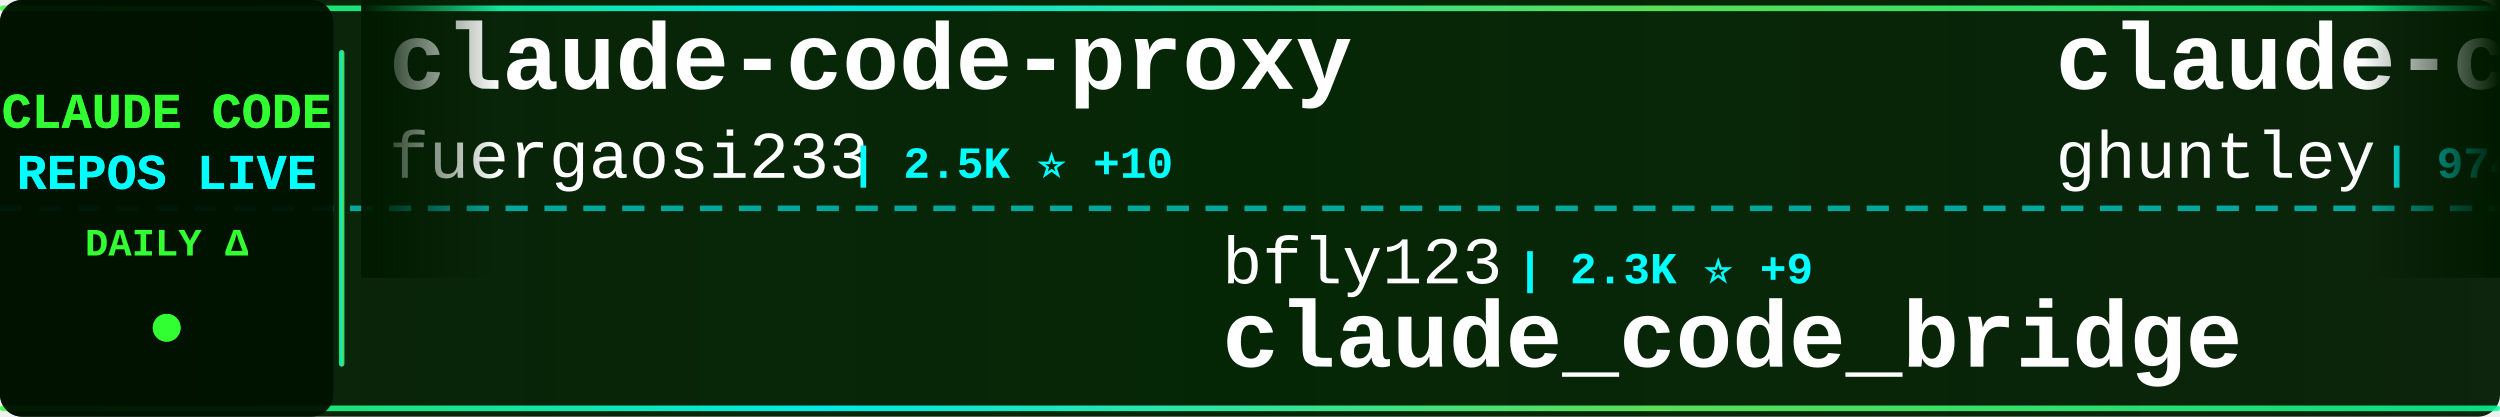
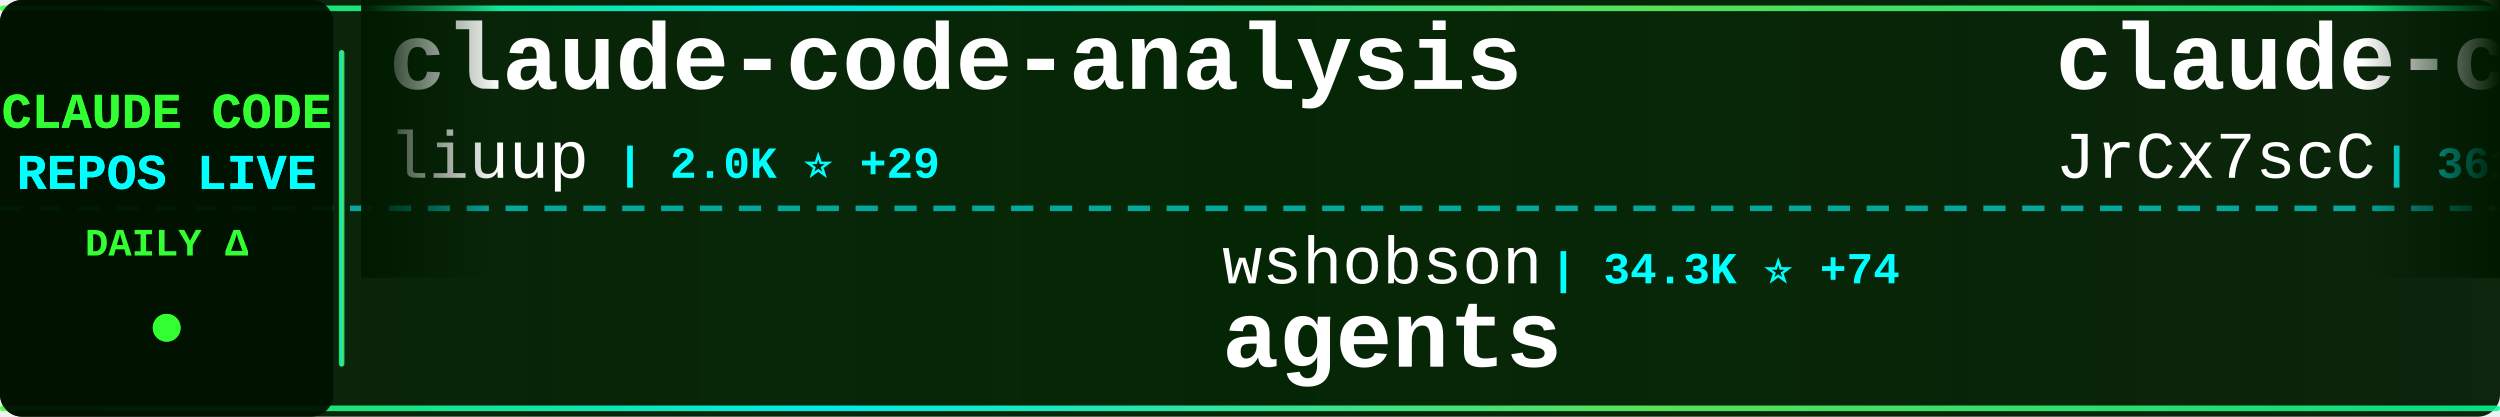
<svg xmlns="http://www.w3.org/2000/svg" width="900" height="150">
  <defs>
    <linearGradient id="tickerBg" x1="0%" y1="0%" x2="100%" y2="0%">
      <stop offset="0%" style="stop-color:#001a00;stop-opacity:0.95" />
      <stop offset="50%" style="stop-color:#002200;stop-opacity:0.98" />
      <stop offset="100%" style="stop-color:#001a00;stop-opacity:0.95" />
    </linearGradient>
    <linearGradient id="borderGrad" x1="0%" y1="0%" x2="100%" y2="0%">
      <stop offset="0%" style="stop-color:#33ff33;stop-opacity:0.85">
        <animate attributeName="stop-opacity" values="0.85;1;0.85" dur="2s" repeatCount="indefinite" />
      </stop>
      <stop offset="33%" style="stop-color:#00ffff;stop-opacity:0.9">
        <animate attributeName="stop-opacity" values="0.9;1;0.9" dur="2.2s" repeatCount="indefinite" />
      </stop>
      <stop offset="66%" style="stop-color:#66ff66;stop-opacity:0.85">
        <animate attributeName="stop-opacity" values="0.85;1;0.85" dur="1.8s" repeatCount="indefinite" />
      </stop>
      <stop offset="100%" style="stop-color:#00ff99;stop-opacity:0.85">
        <animate attributeName="stop-opacity" values="0.85;1;0.85" dur="2s" repeatCount="indefinite" />
      </stop>
    </linearGradient>
    <filter id="textGlow">
      <feGaussianBlur stdDeviation="0.1" result="coloredBlur" />
      <feMerge>
        <feMergeNode in="coloredBlur" />
        <feMergeNode in="SourceGraphic" />
      </feMerge>
    </filter>
    <filter id="metricGlow">
      <feGaussianBlur stdDeviation="0.2" result="coloredBlur" />
      <feMerge>
        <feMergeNode in="coloredBlur" />
        <feMergeNode in="SourceGraphic" />
      </feMerge>
    </filter>
    <linearGradient id="leftFade" x1="0%" y1="0%" x2="100%" y2="0%">
      <stop offset="0%" style="stop-color:#001a00;stop-opacity:1" />
      <stop offset="100%" style="stop-color:#001a00;stop-opacity:0" />
    </linearGradient>
    <linearGradient id="rightFade" x1="0%" y1="0%" x2="100%" y2="0%">
      <stop offset="0%" style="stop-color:#001a00;stop-opacity:0" />
      <stop offset="100%" style="stop-color:#001a00;stop-opacity:1" />
    </linearGradient>
  </defs>
  <rect width="900" height="150" fill="url(#tickerBg)" rx="8" />
  <rect x="0" y="2" width="900" height="2" fill="url(#borderGrad)" rx="1" />
  <rect x="0" y="146" width="900" height="2" fill="url(#borderGrad)" rx="1" />
  <line x1="0" y1="75" x2="900" y2="75" stroke="#00ffff" stroke-width="2" stroke-dasharray="8 6" opacity="0.6" />
  <rect x="0" y="0" width="120" height="150" fill="#001100" opacity="0.95" rx="8" />
  <text x="60" y="46" font-family="'Courier New', monospace" font-size="18" font-weight="bold" fill="#33ff33" text-anchor="middle" filter="url(#textGlow)">
    CLAUDE CODE
  </text>
  <text x="60" y="68" font-family="'Courier New', monospace" font-size="18" font-weight="bold" fill="#00ffff" text-anchor="middle" filter="url(#textGlow)">
    REPOS LIVE
  </text>
  <text x="60" y="92" font-family="'Courier New', monospace" font-size="14" font-weight="bold" fill="#33ff33" text-anchor="middle">
    DAILY Δ
  </text>
  <circle cx="60" cy="118" r="5" fill="#33ff33" filter="url(#metricGlow)">
    <animate attributeName="r" values="4;6;4" dur="1.5s" repeatCount="indefinite" />
    <animate attributeName="opacity" values="0.6;1;0.6" dur="1.5s" repeatCount="indefinite" />
  </circle>
  <rect x="122" y="18" width="2" height="114" fill="url(#borderGrad)" rx="1" />
  <clipPath id="tickerClip">
    <rect x="130" y="0" width="770" height="150" />
  </clipPath>
  <g clip-path="url(#tickerClip)">
    <g id="tickerItems">
      <animateTransform attributeName="transform" attributeType="XML" type="translate" from="0 0" to="-3000 0" dur="54s" repeatCount="indefinite" />
      <g transform="translate(0, 0)">
-         <text x="140" y="32" font-family="'Courier New', monospace" font-size="34" font-weight="bold" fill="#ffffff">claude-code-proxy</text>
-         <text x="140" y="64" font-family="'Courier New', monospace" font-size="24" font-weight="normal" fill="#ffffff" opacity="1.0">fuergaosi233</text>
-         <text x="306" y="64" font-family="'Courier New', monospace" font-size="16" font-weight="bold" fill="#00ffff"> | 2.5K ⭐ +10</text>
+         <text x="140" y="32" font-family="'Courier New', monospace" font-size="34" font-weight="bold" fill="#ffffff">claude-code-analysis</text>
+         <text x="140" y="64" font-family="'Courier New', monospace" font-size="24" font-weight="normal" fill="#ffffff" opacity="1.0">liuup</text>
+         <text x="222" y="64" font-family="'Courier New', monospace" font-size="16" font-weight="bold" fill="#00ffff"> | 2.0K ⭐ +29</text>
      </g>
      <g transform="translate(300, 0)">
-         <text x="140" y="102" font-family="'Courier New', monospace" font-size="24" font-weight="normal" fill="#ffffff" opacity="1.0">bfly123</text>
-         <text x="246" y="102" font-family="'Courier New', monospace" font-size="16" font-weight="bold" fill="#00ffff"> | 2.3K ⭐ +9</text>
-         <text x="140" y="132" font-family="'Courier New', monospace" font-size="34" font-weight="bold" fill="#ffffff">claude_code_bridge</text>
+         <text x="140" y="102" font-family="'Courier New', monospace" font-size="24" font-weight="normal" fill="#ffffff" opacity="1.0">wshobson</text>
+         <text x="258" y="102" font-family="'Courier New', monospace" font-size="16" font-weight="bold" fill="#00ffff"> | 34.3K ⭐ +74</text>
+         <text x="140" y="132" font-family="'Courier New', monospace" font-size="34" font-weight="bold" fill="#ffffff">agents</text>
      </g>
      <g transform="translate(600, 0)">
-         <text x="140" y="32" font-family="'Courier New', monospace" font-size="34" font-weight="bold" fill="#ffffff">claude-code-source-code-...</text>
-         <text x="140" y="64" font-family="'Courier New', monospace" font-size="24" font-weight="normal" fill="#ffffff" opacity="1.0">ghuntley</text>
-         <text x="258" y="64" font-family="'Courier New', monospace" font-size="16" font-weight="bold" fill="#00ffff"> | 974 ⭐</text>
+         <text x="140" y="32" font-family="'Courier New', monospace" font-size="34" font-weight="bold" fill="#ffffff">claude-code-source</text>
+         <text x="140" y="64" font-family="'Courier New', monospace" font-size="24" font-weight="normal" fill="#ffffff" opacity="1.0">JrCx7scC</text>
+         <text x="258" y="64" font-family="'Courier New', monospace" font-size="16" font-weight="bold" fill="#00ffff"> | 361 ⭐ +2</text>
      </g>
      <g transform="translate(900, 0)">
-         <text x="140" y="102" font-family="'Courier New', monospace" font-size="24" font-weight="normal" fill="#ffffff" opacity="1.0">zstmfhy</text>
-         <text x="246" y="102" font-family="'Courier New', monospace" font-size="16" font-weight="bold" fill="#00ffff"> | 190 ⭐</text>
-         <text x="140" y="132" font-family="'Courier New', monospace" font-size="34" font-weight="bold" fill="#ffffff">Claude-code</text>
+         <text x="140" y="102" font-family="'Courier New', monospace" font-size="24" font-weight="normal" fill="#ffffff" opacity="1.0">https-deeplearning-ai</text>
+         <text x="414" y="102" font-family="'Courier New', monospace" font-size="16" font-weight="bold" fill="#00ffff"> | 494 ⭐</text>
+         <text x="140" y="132" font-family="'Courier New', monospace" font-size="34" font-weight="bold" fill="#ffffff">sc-claude-code-files</text>
      </g>
      <g transform="translate(1200, 0)">
-         <text x="140" y="32" font-family="'Courier New', monospace" font-size="34" font-weight="bold" fill="#ffffff">claude-code-best-practic...</text>
-         <text x="140" y="64" font-family="'Courier New', monospace" font-size="24" font-weight="normal" fill="#ffffff" opacity="1.0">shanraisshan</text>
-         <text x="306" y="64" font-family="'Courier New', monospace" font-size="16" font-weight="bold" fill="#00ffff"> | 47.9K ⭐ +227</text>
+         <text x="140" y="32" font-family="'Courier New', monospace" font-size="34" font-weight="bold" fill="#ffffff">CLIProxyAPI</text>
+         <text x="140" y="64" font-family="'Courier New', monospace" font-size="24" font-weight="normal" fill="#ffffff" opacity="1.0">router-for-me</text>
+         <text x="318" y="64" font-family="'Courier New', monospace" font-size="16" font-weight="bold" fill="#00ffff"> | 28.6K ⭐ +268</text>
      </g>
      <g transform="translate(1500, 0)">
-         <text x="140" y="102" font-family="'Courier New', monospace" font-size="24" font-weight="normal" fill="#ffffff" opacity="1.0">musistudio</text>
-         <text x="282" y="102" font-family="'Courier New', monospace" font-size="16" font-weight="bold" fill="#00ffff"> | 32.9K ⭐ +69</text>
-         <text x="140" y="132" font-family="'Courier New', monospace" font-size="34" font-weight="bold" fill="#ffffff">claude-code-router</text>
+         <text x="140" y="102" font-family="'Courier New', monospace" font-size="24" font-weight="normal" fill="#ffffff" opacity="1.0">diet103</text>
+         <text x="246" y="102" font-family="'Courier New', monospace" font-size="16" font-weight="bold" fill="#00ffff"> | 9.6K ⭐ +9</text>
+         <text x="140" y="132" font-family="'Courier New', monospace" font-size="34" font-weight="bold" fill="#ffffff">claude-code-infrastructu...</text>
      </g>
      <g transform="translate(1800, 0)">
-         <text x="140" y="32" font-family="'Courier New', monospace" font-size="34" font-weight="bold" fill="#ffffff">Open-ClaudeCode</text>
-         <text x="140" y="64" font-family="'Courier New', monospace" font-size="24" font-weight="normal" fill="#ffffff" opacity="1.0">LING71671</text>
-         <text x="270" y="64" font-family="'Courier New', monospace" font-size="16" font-weight="bold" fill="#00ffff"> | 776 ⭐ +6</text>
+         <text x="140" y="32" font-family="'Courier New', monospace" font-size="34" font-weight="bold" fill="#ffffff">claude-code-showcase</text>
+         <text x="140" y="64" font-family="'Courier New', monospace" font-size="24" font-weight="normal" fill="#ffffff" opacity="1.0">ChrisWiles</text>
+         <text x="282" y="64" font-family="'Courier New', monospace" font-size="16" font-weight="bold" fill="#00ffff"> | 5.8K ⭐ +8</text>
      </g>
      <g transform="translate(2100, 0)">
-         <text x="140" y="102" font-family="'Courier New', monospace" font-size="24" font-weight="normal" fill="#ffffff" opacity="1.0">carlvellotti</text>
-         <text x="306" y="102" font-family="'Courier New', monospace" font-size="16" font-weight="bold" fill="#00ffff"> | 1.9K ⭐ +5</text>
-         <text x="140" y="132" font-family="'Courier New', monospace" font-size="34" font-weight="bold" fill="#ffffff">claude-code-pm-course</text>
+         <text x="140" y="102" font-family="'Courier New', monospace" font-size="24" font-weight="normal" fill="#ffffff" opacity="1.0">AICoderTudou</text>
+         <text x="306" y="102" font-family="'Courier New', monospace" font-size="16" font-weight="bold" fill="#00ffff"> | 495 ⭐ +2</text>
+         <text x="140" y="132" font-family="'Courier New', monospace" font-size="34" font-weight="bold" fill="#ffffff">claude-code-tudou</text>
      </g>
      <g transform="translate(2400, 0)">
-         <text x="140" y="32" font-family="'Courier New', monospace" font-size="34" font-weight="bold" fill="#ffffff">Claude-Code-x-OpenClaw-G...</text>
-         <text x="140" y="64" font-family="'Courier New', monospace" font-size="24" font-weight="normal" fill="#ffffff" opacity="1.0">KimYx0207</text>
-         <text x="270" y="64" font-family="'Courier New', monospace" font-size="16" font-weight="bold" fill="#00ffff"> | 3.5K ⭐ +13</text>
+         <text x="140" y="32" font-family="'Courier New', monospace" font-size="34" font-weight="bold" fill="#ffffff">claude-code-hub</text>
+         <text x="140" y="64" font-family="'Courier New', monospace" font-size="24" font-weight="normal" fill="#ffffff" opacity="1.0">ding113</text>
+         <text x="246" y="64" font-family="'Courier New', monospace" font-size="16" font-weight="bold" fill="#00ffff"> | 2.6K ⭐ +13</text>
      </g>
      <g transform="translate(2700, 0)">
-         <text x="140" y="102" font-family="'Courier New', monospace" font-size="24" font-weight="normal" fill="#ffffff" opacity="1.0">OneRedOak</text>
-         <text x="270" y="102" font-family="'Courier New', monospace" font-size="16" font-weight="bold" fill="#00ffff"> | 3.8K ⭐ +2</text>
-         <text x="140" y="132" font-family="'Courier New', monospace" font-size="34" font-weight="bold" fill="#ffffff">claude-code-workflows</text>
+         <text x="140" y="102" font-family="'Courier New', monospace" font-size="24" font-weight="normal" fill="#ffffff" opacity="1.0">andrew-kramer-inno</text>
+         <text x="378" y="102" font-family="'Courier New', monospace" font-size="16" font-weight="bold" fill="#00ffff"> | 577 ⭐</text>
+         <text x="140" y="132" font-family="'Courier New', monospace" font-size="34" font-weight="bold" fill="#ffffff">claude-code-source-build</text>
      </g>
      <g transform="translate(3000, 0)">
-         <text x="140" y="32" font-family="'Courier New', monospace" font-size="34" font-weight="bold" fill="#ffffff">claude-code-proxy</text>
-         <text x="140" y="64" font-family="'Courier New', monospace" font-size="24" font-weight="normal" fill="#ffffff" opacity="1.0">fuergaosi233</text>
-         <text x="306" y="64" font-family="'Courier New', monospace" font-size="16" font-weight="bold" fill="#00ffff"> | 2.5K ⭐ +10</text>
+         <text x="140" y="32" font-family="'Courier New', monospace" font-size="34" font-weight="bold" fill="#ffffff">claude-code-analysis</text>
+         <text x="140" y="64" font-family="'Courier New', monospace" font-size="24" font-weight="normal" fill="#ffffff" opacity="1.0">liuup</text>
+         <text x="222" y="64" font-family="'Courier New', monospace" font-size="16" font-weight="bold" fill="#00ffff"> | 2.0K ⭐ +29</text>
      </g>
      <g transform="translate(3300, 0)">
-         <text x="140" y="102" font-family="'Courier New', monospace" font-size="24" font-weight="normal" fill="#ffffff" opacity="1.0">bfly123</text>
-         <text x="246" y="102" font-family="'Courier New', monospace" font-size="16" font-weight="bold" fill="#00ffff"> | 2.3K ⭐ +9</text>
-         <text x="140" y="132" font-family="'Courier New', monospace" font-size="34" font-weight="bold" fill="#ffffff">claude_code_bridge</text>
+         <text x="140" y="102" font-family="'Courier New', monospace" font-size="24" font-weight="normal" fill="#ffffff" opacity="1.0">wshobson</text>
+         <text x="258" y="102" font-family="'Courier New', monospace" font-size="16" font-weight="bold" fill="#00ffff"> | 34.3K ⭐ +74</text>
+         <text x="140" y="132" font-family="'Courier New', monospace" font-size="34" font-weight="bold" fill="#ffffff">agents</text>
      </g>
      <g transform="translate(3600, 0)">
-         <text x="140" y="32" font-family="'Courier New', monospace" font-size="34" font-weight="bold" fill="#ffffff">claude-code-source-code-...</text>
-         <text x="140" y="64" font-family="'Courier New', monospace" font-size="24" font-weight="normal" fill="#ffffff" opacity="1.0">ghuntley</text>
-         <text x="258" y="64" font-family="'Courier New', monospace" font-size="16" font-weight="bold" fill="#00ffff"> | 974 ⭐</text>
+         <text x="140" y="32" font-family="'Courier New', monospace" font-size="34" font-weight="bold" fill="#ffffff">claude-code-source</text>
+         <text x="140" y="64" font-family="'Courier New', monospace" font-size="24" font-weight="normal" fill="#ffffff" opacity="1.0">JrCx7scC</text>
+         <text x="258" y="64" font-family="'Courier New', monospace" font-size="16" font-weight="bold" fill="#00ffff"> | 361 ⭐ +2</text>
      </g>
      <g transform="translate(3900, 0)">
-         <text x="140" y="102" font-family="'Courier New', monospace" font-size="24" font-weight="normal" fill="#ffffff" opacity="1.0">zstmfhy</text>
-         <text x="246" y="102" font-family="'Courier New', monospace" font-size="16" font-weight="bold" fill="#00ffff"> | 190 ⭐</text>
-         <text x="140" y="132" font-family="'Courier New', monospace" font-size="34" font-weight="bold" fill="#ffffff">Claude-code</text>
+         <text x="140" y="102" font-family="'Courier New', monospace" font-size="24" font-weight="normal" fill="#ffffff" opacity="1.0">https-deeplearning-ai</text>
+         <text x="414" y="102" font-family="'Courier New', monospace" font-size="16" font-weight="bold" fill="#00ffff"> | 494 ⭐</text>
+         <text x="140" y="132" font-family="'Courier New', monospace" font-size="34" font-weight="bold" fill="#ffffff">sc-claude-code-files</text>
      </g>
    </g>
  </g>
  <rect x="130" y="0" width="50" height="100" fill="url(#leftFade)" />
  <rect x="850" y="0" width="50" height="100" fill="url(#rightFade)" />
</svg>
